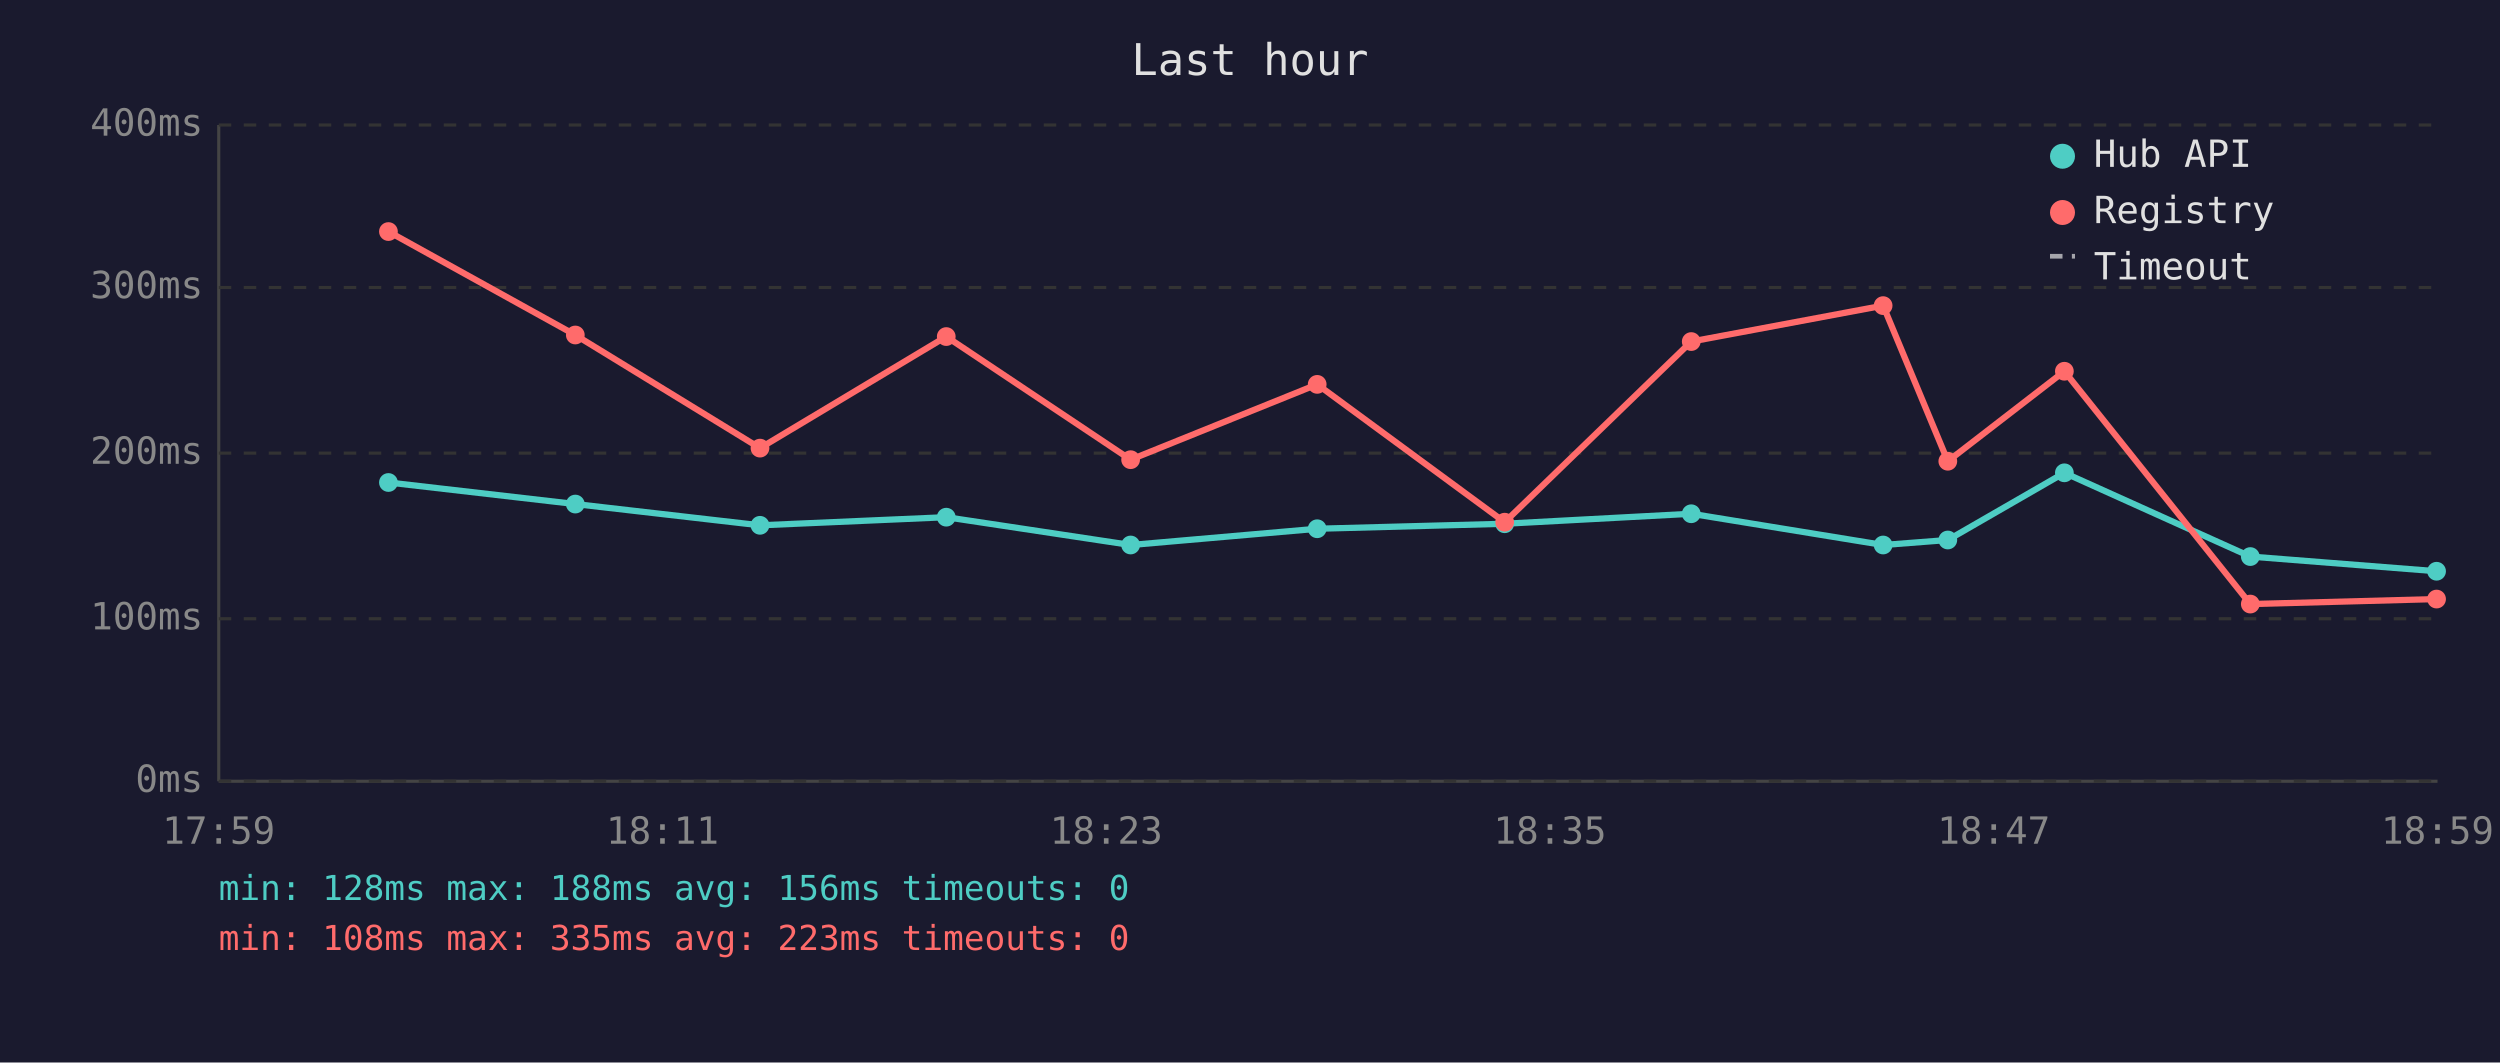
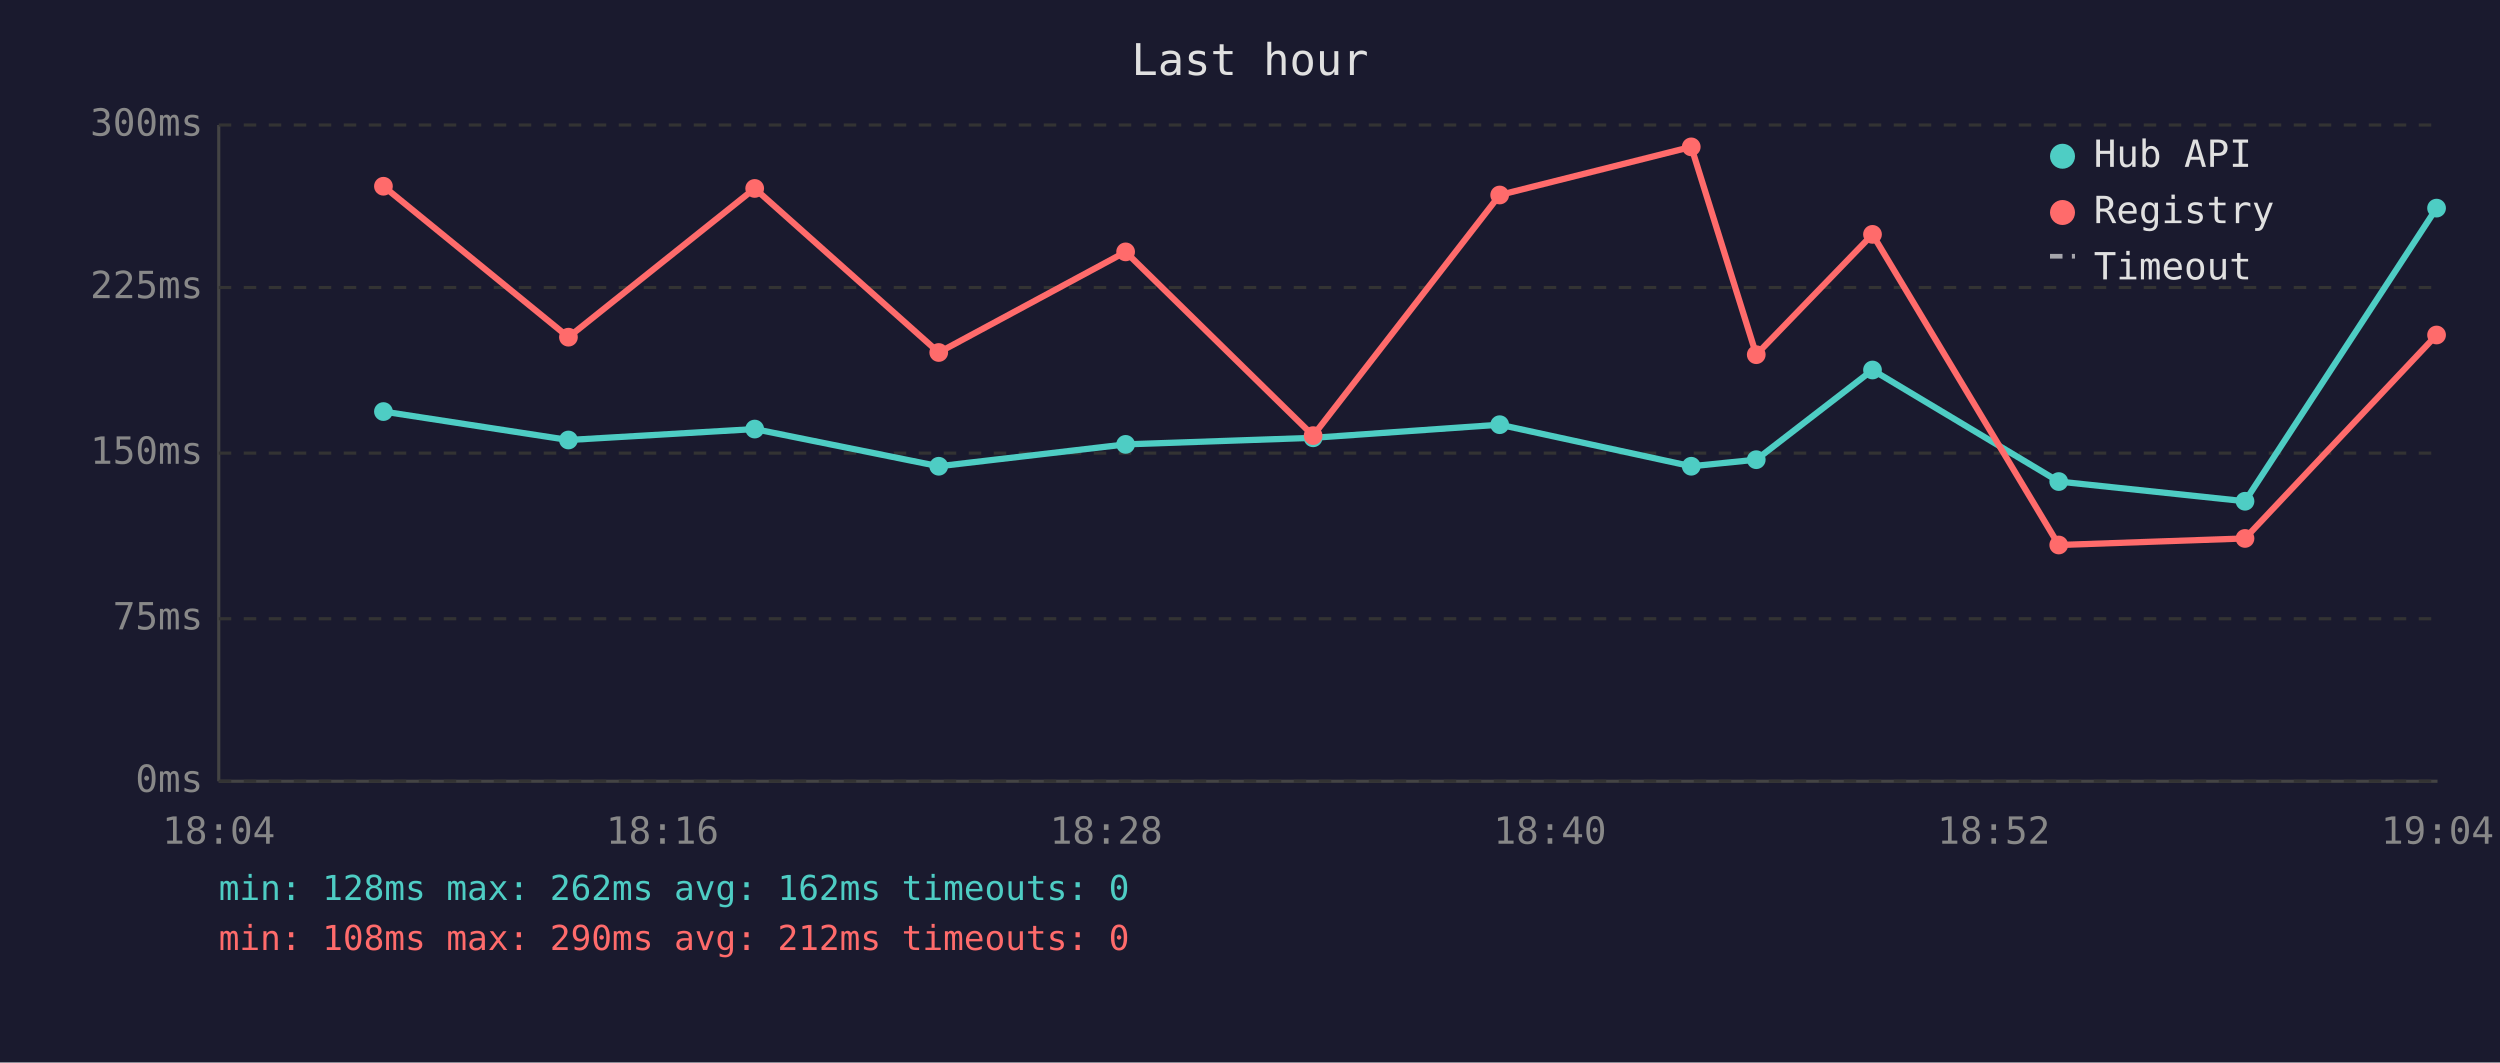
<svg xmlns="http://www.w3.org/2000/svg" viewBox="0 0 800 340" font-family="monospace" font-size="12">
  <rect width="800" height="340" fill="#1a1a2e" />
  <text x="400" y="24" fill="#e0e0e0" font-size="14" text-anchor="middle">Last hour</text>
  <line x1="70" y1="40" x2="70" y2="250" stroke="#444" stroke-width="1" />
  <line x1="70" y1="250" x2="780" y2="250" stroke="#444" stroke-width="1" />
  <line x1="70" y1="250" x2="780" y2="250" stroke="#333" stroke-width="1" stroke-dasharray="4" />
  <text x="65" y="250" fill="#888" text-anchor="end" dominant-baseline="middle">0ms</text>
  <line x1="70" y1="198" x2="780" y2="198" stroke="#333" stroke-width="1" stroke-dasharray="4" />
-   <text x="65" y="198" fill="#888" text-anchor="end" dominant-baseline="middle">100ms</text>
+   <text x="65" y="198" fill="#888" text-anchor="end" dominant-baseline="middle">75ms</text>
  <line x1="70" y1="145" x2="780" y2="145" stroke="#333" stroke-width="1" stroke-dasharray="4" />
-   <text x="65" y="145" fill="#888" text-anchor="end" dominant-baseline="middle">200ms</text>
+   <text x="65" y="145" fill="#888" text-anchor="end" dominant-baseline="middle">150ms</text>
  <line x1="70" y1="92" x2="780" y2="92" stroke="#333" stroke-width="1" stroke-dasharray="4" />
-   <text x="65" y="92" fill="#888" text-anchor="end" dominant-baseline="middle">300ms</text>
+   <text x="65" y="92" fill="#888" text-anchor="end" dominant-baseline="middle">225ms</text>
  <line x1="70" y1="40" x2="780" y2="40" stroke="#333" stroke-width="1" stroke-dasharray="4" />
-   <text x="65" y="40" fill="#888" text-anchor="end" dominant-baseline="middle">400ms</text>
-   <text x="70" y="270" fill="#888" text-anchor="middle">17:59</text>
-   <text x="212" y="270" fill="#888" text-anchor="middle">18:11</text>
-   <text x="354" y="270" fill="#888" text-anchor="middle">18:23</text>
-   <text x="496" y="270" fill="#888" text-anchor="middle">18:35</text>
-   <text x="638" y="270" fill="#888" text-anchor="middle">18:47</text>
-   <text x="780" y="270" fill="#888" text-anchor="middle">18:59</text>
-   <polyline points="124.3,154.4 184.1,161.3 243.2,168.1 302.8,165.5 361.8,174.4 421.5,169.2 481.5,167.6 541.2,164.4 602.6,174.4 623.3,172.8 660.6,151.3 720.1,178.1 779.7,182.8" fill="none" stroke="#4ecdc4" stroke-width="2" opacity="1" />
-   <circle cx="124.3" cy="154.4" r="3" fill="#4ecdc4" />
-   <circle cx="184.1" cy="161.3" r="3" fill="#4ecdc4" />
-   <circle cx="243.2" cy="168.1" r="3" fill="#4ecdc4" />
-   <circle cx="302.8" cy="165.5" r="3" fill="#4ecdc4" />
-   <circle cx="361.8" cy="174.4" r="3" fill="#4ecdc4" />
-   <circle cx="421.5" cy="169.2" r="3" fill="#4ecdc4" />
-   <circle cx="481.5" cy="167.6" r="3" fill="#4ecdc4" />
-   <circle cx="541.2" cy="164.4" r="3" fill="#4ecdc4" />
-   <circle cx="602.6" cy="174.4" r="3" fill="#4ecdc4" />
-   <circle cx="623.3" cy="172.8" r="3" fill="#4ecdc4" />
-   <circle cx="660.6" cy="151.3" r="3" fill="#4ecdc4" />
-   <circle cx="720.1" cy="178.1" r="3" fill="#4ecdc4" />
-   <circle cx="779.7" cy="182.8" r="3" fill="#4ecdc4" />
-   <polyline points="124.3,74.1 184.1,107.2 243.2,143.4 302.8,107.7 361.8,147.1 421.5,123.0 481.5,167.1 541.2,109.3 602.6,97.8 623.3,147.6 660.6,118.8 720.1,193.3 779.7,191.7" fill="none" stroke="#ff6b6b" stroke-width="2" opacity="1" />
-   <circle cx="124.3" cy="74.1" r="3" fill="#ff6b6b" />
-   <circle cx="184.1" cy="107.2" r="3" fill="#ff6b6b" />
-   <circle cx="243.2" cy="143.4" r="3" fill="#ff6b6b" />
-   <circle cx="302.8" cy="107.7" r="3" fill="#ff6b6b" />
-   <circle cx="361.8" cy="147.1" r="3" fill="#ff6b6b" />
-   <circle cx="421.5" cy="123.0" r="3" fill="#ff6b6b" />
-   <circle cx="481.5" cy="167.1" r="3" fill="#ff6b6b" />
-   <circle cx="541.2" cy="109.3" r="3" fill="#ff6b6b" />
-   <circle cx="602.6" cy="97.8" r="3" fill="#ff6b6b" />
-   <circle cx="623.3" cy="147.6" r="3" fill="#ff6b6b" />
-   <circle cx="660.6" cy="118.8" r="3" fill="#ff6b6b" />
-   <circle cx="720.1" cy="193.3" r="3" fill="#ff6b6b" />
-   <circle cx="779.7" cy="191.7" r="3" fill="#ff6b6b" />
+   <text x="65" y="40" fill="#888" text-anchor="end" dominant-baseline="middle">300ms</text>
+   <text x="70" y="270" fill="#888" text-anchor="middle">18:04</text>
+   <text x="212" y="270" fill="#888" text-anchor="middle">18:16</text>
+   <text x="354" y="270" fill="#888" text-anchor="middle">18:28</text>
+   <text x="496" y="270" fill="#888" text-anchor="middle">18:40</text>
+   <text x="638" y="270" fill="#888" text-anchor="middle">18:52</text>
+   <text x="780" y="270" fill="#888" text-anchor="middle">19:04</text>
+   <polyline points="122.7,131.7 181.9,140.8 241.5,137.3 300.4,149.2 360.2,142.2 420.2,140.1 479.9,135.9 541.2,149.2 562.0,147.1 599.2,118.4 658.8,154.1 718.4,160.4 779.7,66.6" fill="none" stroke="#4ecdc4" stroke-width="2" opacity="1" />
+   <circle cx="122.7" cy="131.7" r="3" fill="#4ecdc4" />
+   <circle cx="181.9" cy="140.8" r="3" fill="#4ecdc4" />
+   <circle cx="241.5" cy="137.3" r="3" fill="#4ecdc4" />
+   <circle cx="300.4" cy="149.2" r="3" fill="#4ecdc4" />
+   <circle cx="360.2" cy="142.2" r="3" fill="#4ecdc4" />
+   <circle cx="420.2" cy="140.1" r="3" fill="#4ecdc4" />
+   <circle cx="479.9" cy="135.9" r="3" fill="#4ecdc4" />
+   <circle cx="541.2" cy="149.2" r="3" fill="#4ecdc4" />
+   <circle cx="562.0" cy="147.1" r="3" fill="#4ecdc4" />
+   <circle cx="599.2" cy="118.4" r="3" fill="#4ecdc4" />
+   <circle cx="658.8" cy="154.1" r="3" fill="#4ecdc4" />
+   <circle cx="718.4" cy="160.4" r="3" fill="#4ecdc4" />
+   <circle cx="779.7" cy="66.6" r="3" fill="#4ecdc4" />
+   <polyline points="122.7,59.6 181.9,107.9 241.5,60.3 300.4,112.8 360.2,80.6 420.2,139.4 479.9,62.4 541.2,47.0 562.0,113.5 599.2,75.0 658.8,174.4 718.4,172.3 779.7,107.2" fill="none" stroke="#ff6b6b" stroke-width="2" opacity="1" />
+   <circle cx="122.7" cy="59.6" r="3" fill="#ff6b6b" />
+   <circle cx="181.9" cy="107.9" r="3" fill="#ff6b6b" />
+   <circle cx="241.5" cy="60.3" r="3" fill="#ff6b6b" />
+   <circle cx="300.4" cy="112.8" r="3" fill="#ff6b6b" />
+   <circle cx="360.2" cy="80.6" r="3" fill="#ff6b6b" />
+   <circle cx="420.2" cy="139.4" r="3" fill="#ff6b6b" />
+   <circle cx="479.9" cy="62.4" r="3" fill="#ff6b6b" />
+   <circle cx="541.2" cy="47.0" r="3" fill="#ff6b6b" />
+   <circle cx="562.0" cy="113.5" r="3" fill="#ff6b6b" />
+   <circle cx="599.2" cy="75.0" r="3" fill="#ff6b6b" />
+   <circle cx="658.8" cy="174.4" r="3" fill="#ff6b6b" />
+   <circle cx="718.4" cy="172.3" r="3" fill="#ff6b6b" />
+   <circle cx="779.7" cy="107.2" r="3" fill="#ff6b6b" />
  <circle cx="660" cy="50" r="4" fill="#4ecdc4" />
  <text x="670" y="50" fill="#e0e0e0" dominant-baseline="middle">Hub API</text>
  <circle cx="660" cy="68" r="4" fill="#ff6b6b" />
  <text x="670" y="68" fill="#e0e0e0" dominant-baseline="middle">Registry</text>
  <line x1="656" y1="82" x2="664" y2="82" stroke="#e0e0e0" stroke-width="1.5" stroke-dasharray="4,3" opacity="0.7" />
  <text x="670" y="86" fill="#e0e0e0" dominant-baseline="middle">Timeout</text>
-   <text x="70" y="288" fill="#4ecdc4" font-size="11">min: 128ms  max: 188ms  avg: 156ms  timeouts: 0</text>
-   <text x="70" y="304" fill="#ff6b6b" font-size="11">min: 108ms  max: 335ms  avg: 223ms  timeouts: 0</text>
+   <text x="70" y="288" fill="#4ecdc4" font-size="11">min: 128ms  max: 262ms  avg: 162ms  timeouts: 0</text>
+   <text x="70" y="304" fill="#ff6b6b" font-size="11">min: 108ms  max: 290ms  avg: 212ms  timeouts: 0</text>
</svg>
